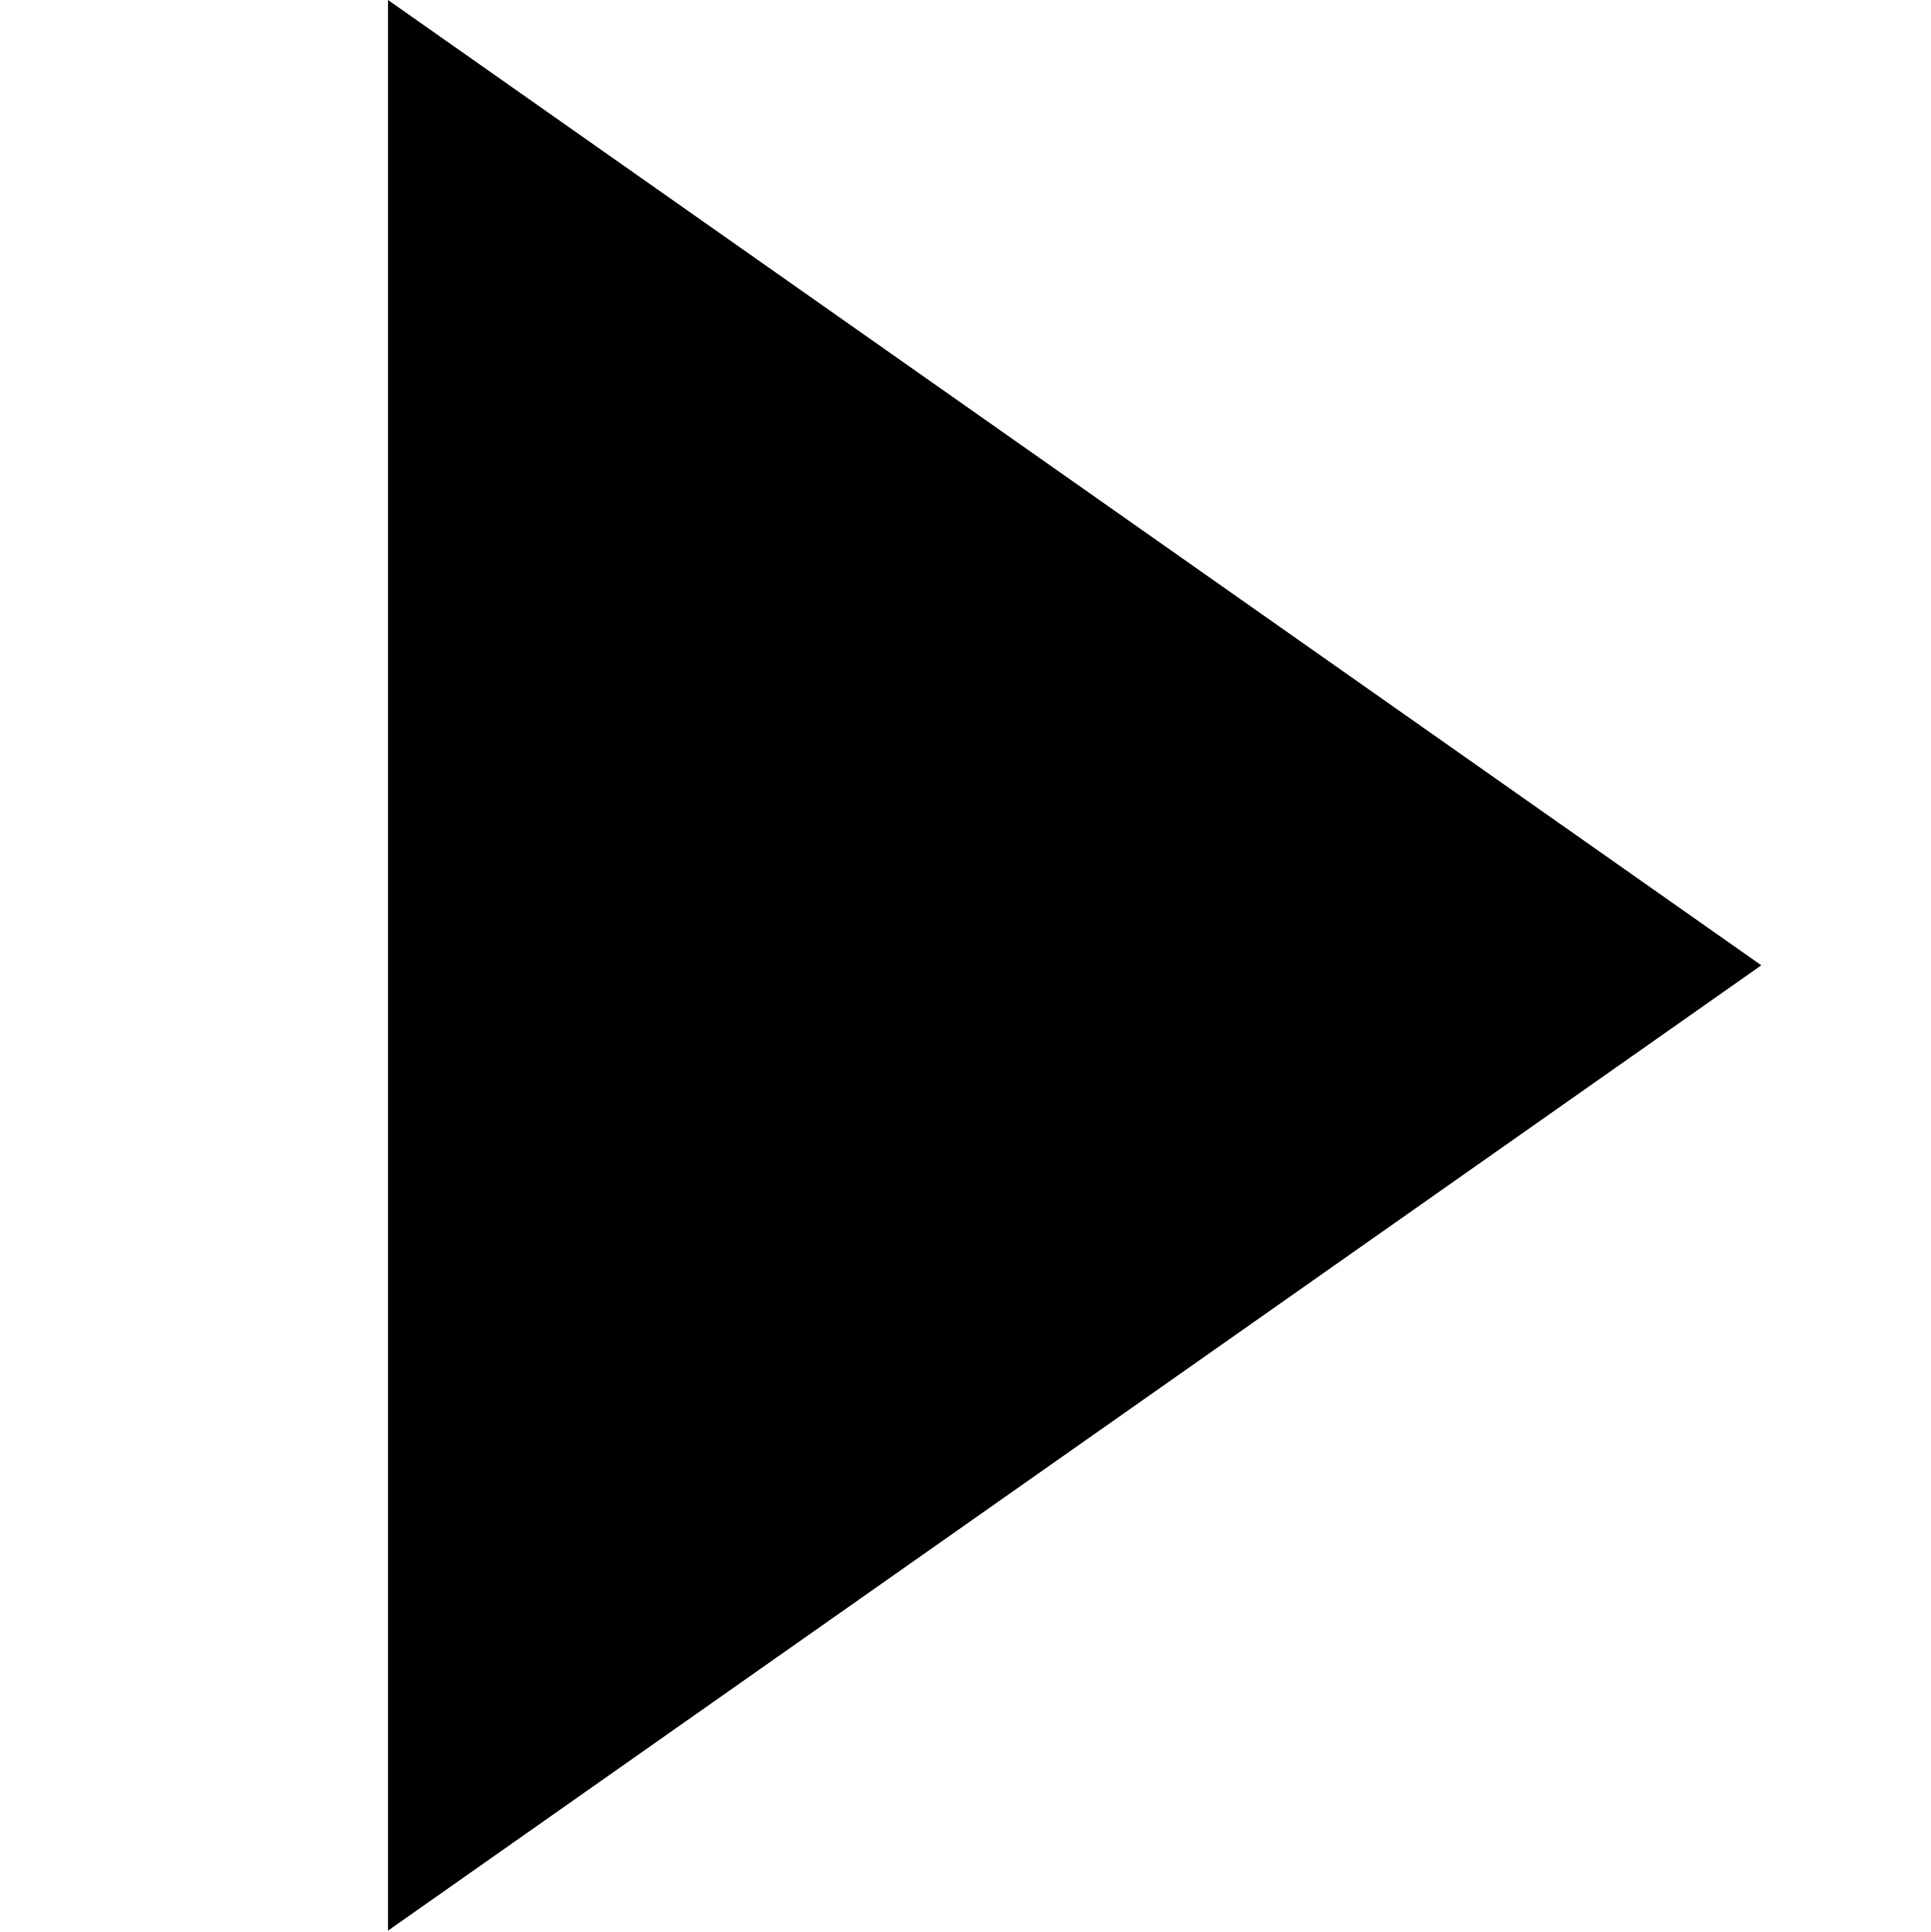
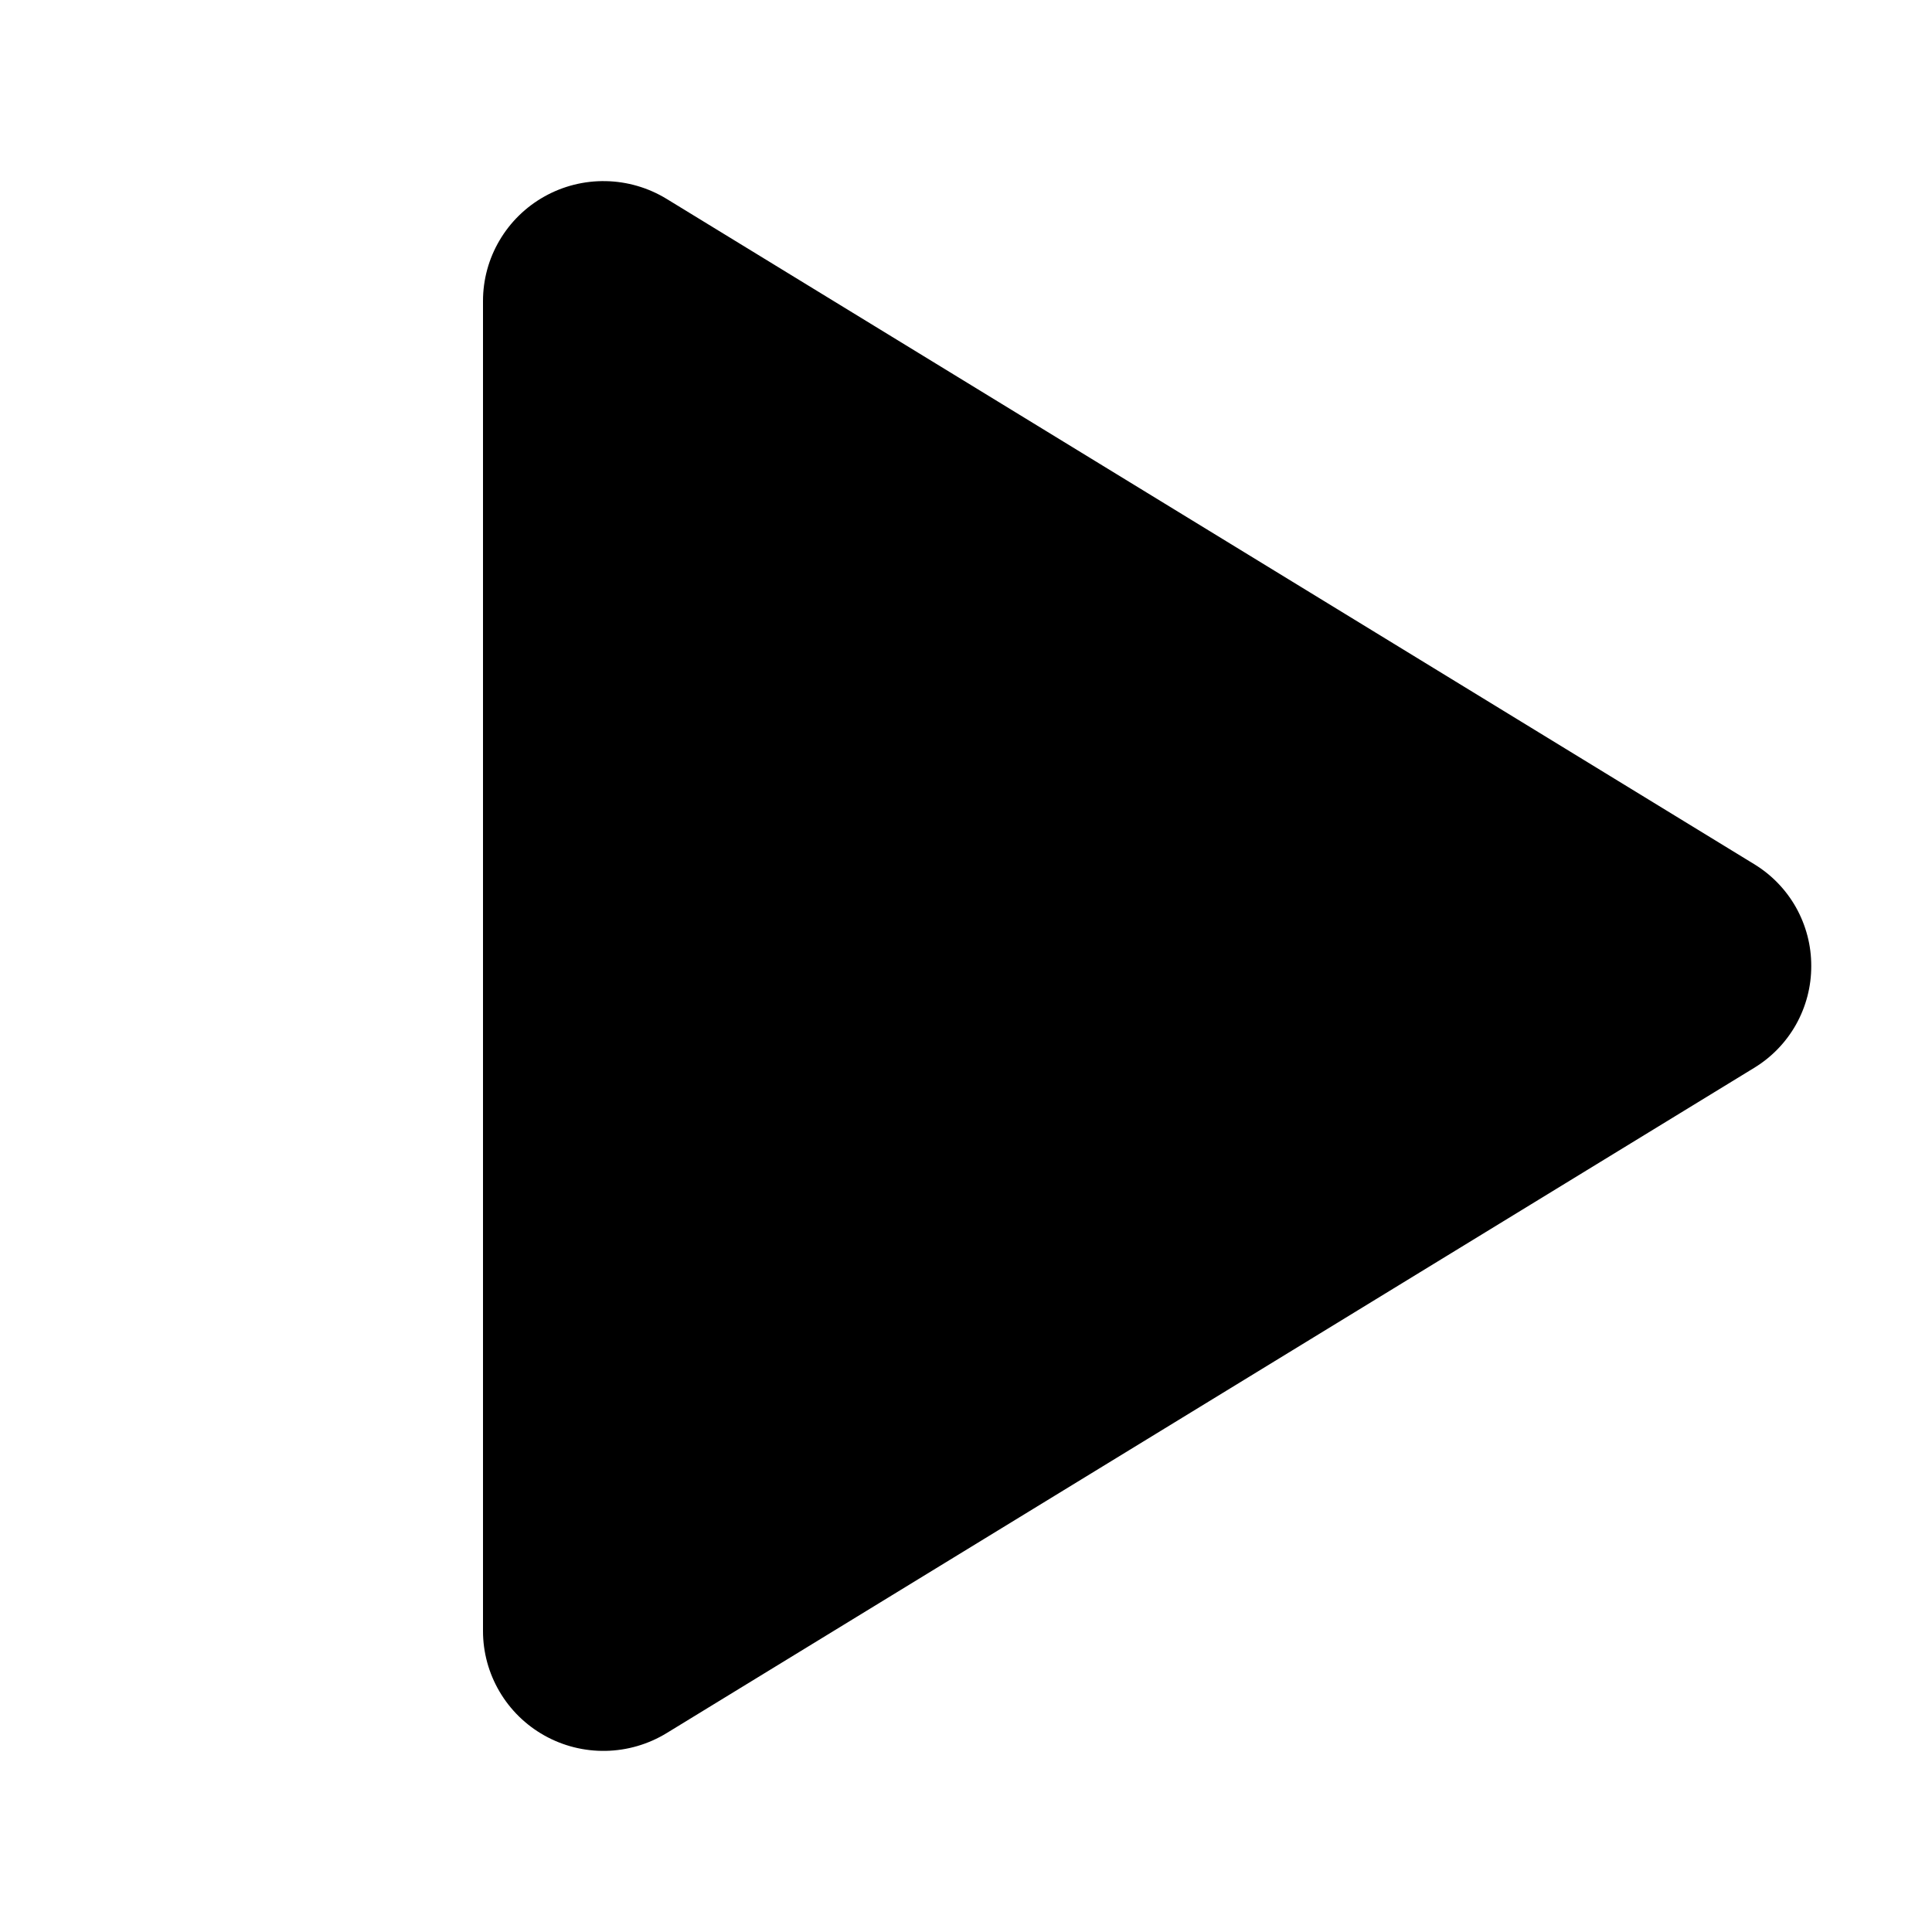
- <svg xmlns="http://www.w3.org/2000/svg" width="1393" height="1394" viewBox="0 0 1393 1394" fill="none">
-   <path d="M1271 696.5L280 1393V0L1271 696.5Z" fill="currentColor" />
+ <svg xmlns="http://www.w3.org/2000/svg" width="24" height="24" viewBox="0 0 24 24" fill="none">
+   <path d="M22.5 12C22.501 12.255 22.435 12.505 22.311 12.727C22.186 12.949 22.006 13.135 21.788 13.267L8.28 21.53C8.052 21.669 7.791 21.745 7.524 21.75C7.257 21.755 6.994 21.689 6.761 21.558C6.531 21.429 6.339 21.241 6.205 21.013C6.071 20.785 6 20.526 6 20.262V3.738C6 3.474 6.071 3.214 6.205 2.987C6.339 2.759 6.531 2.571 6.761 2.442C6.994 2.311 7.257 2.245 7.524 2.25C7.791 2.255 8.052 2.331 8.28 2.47L21.788 10.733C22.006 10.865 22.186 11.051 22.311 11.273C22.435 11.495 22.501 11.745 22.5 12Z" fill="currentColor" />
</svg>
